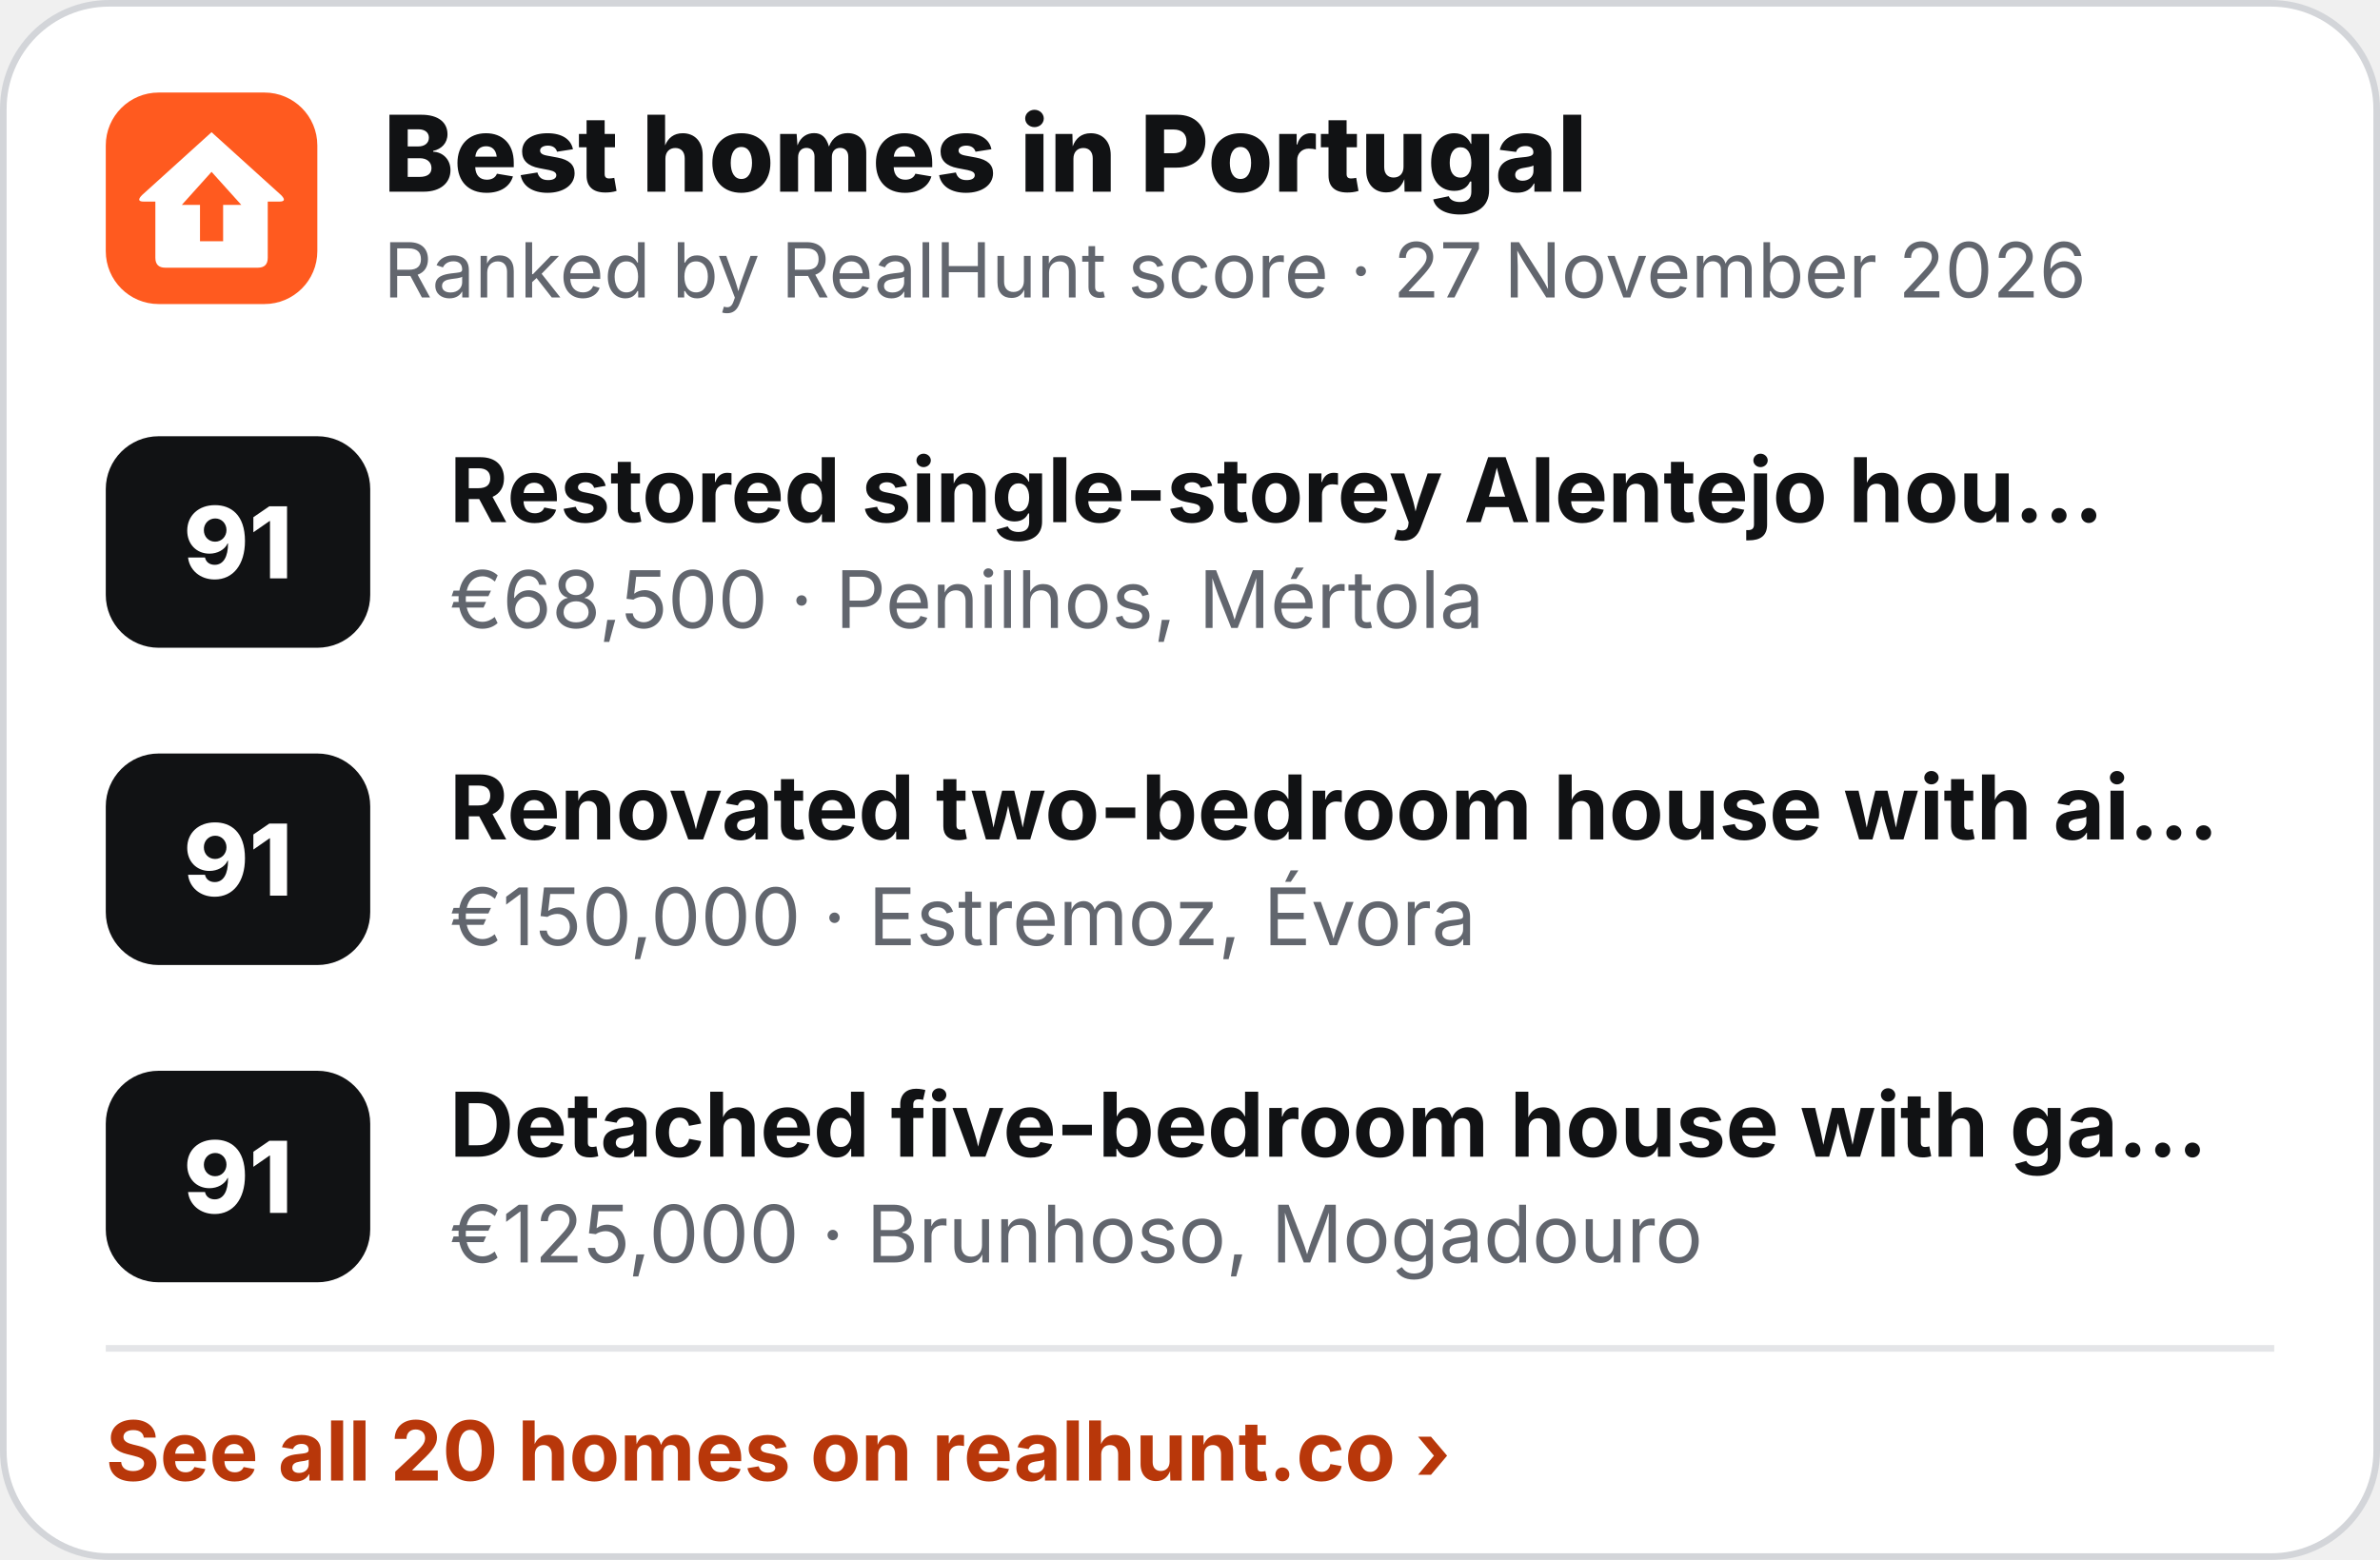
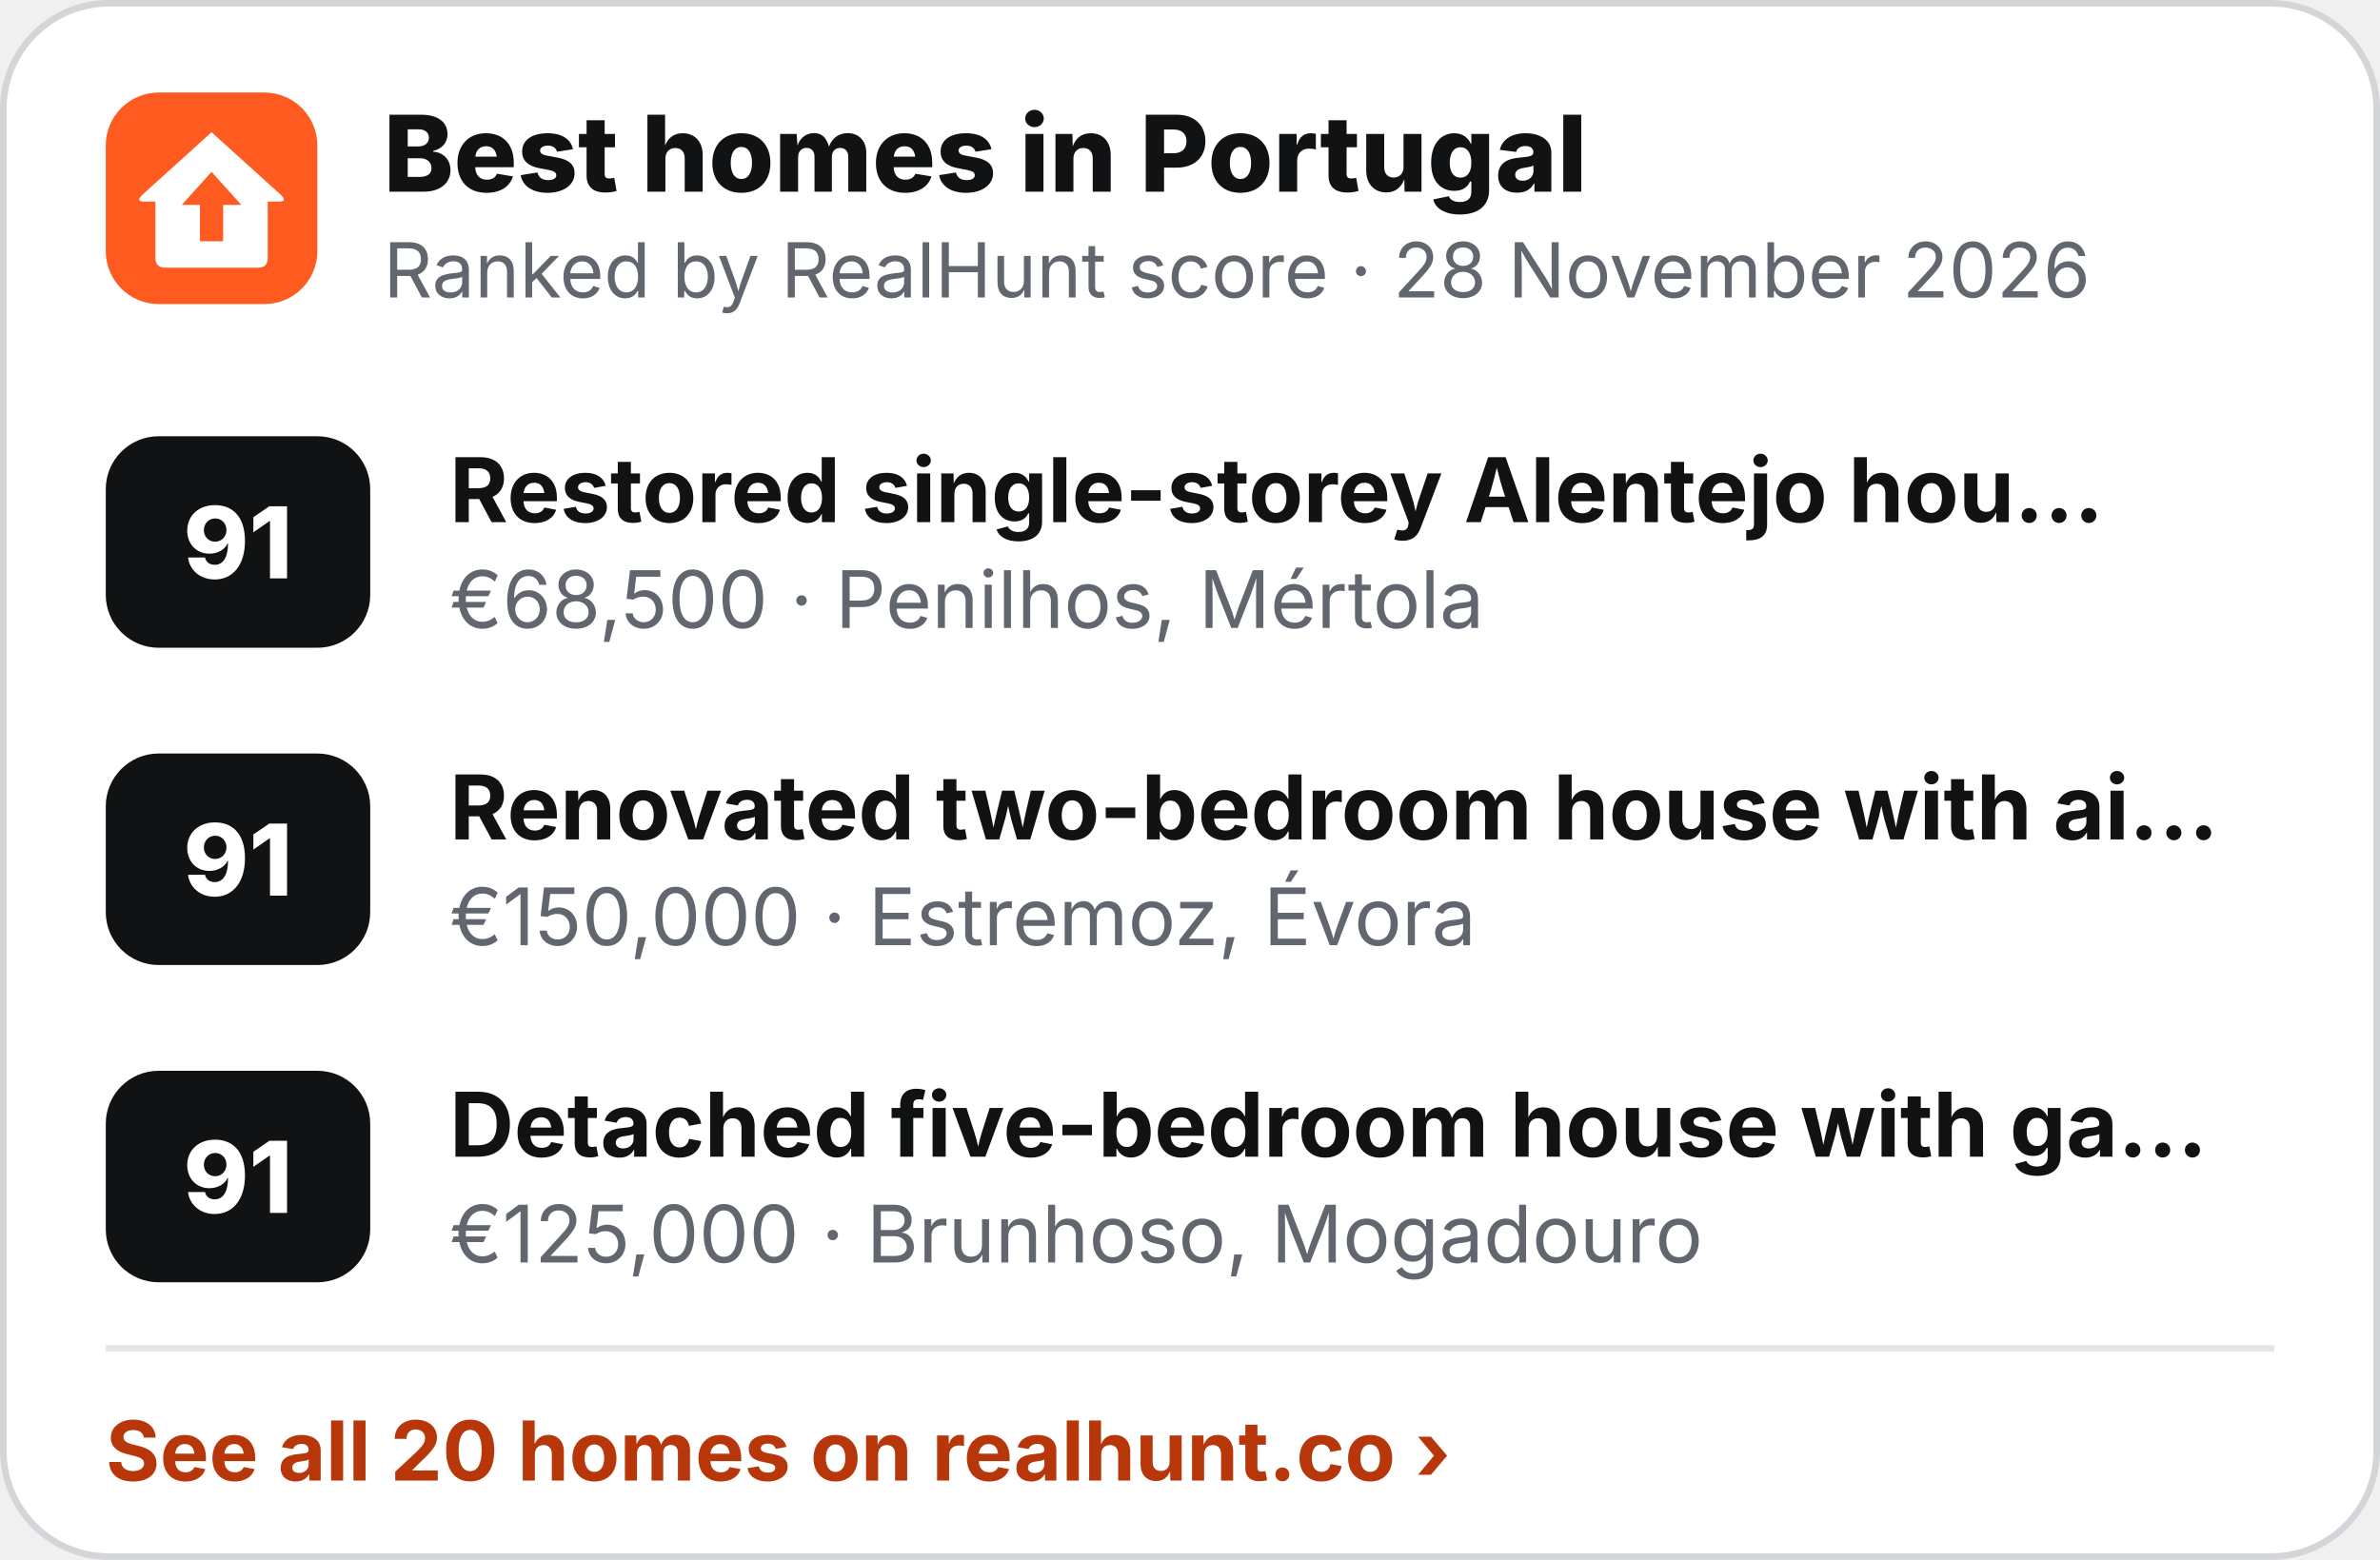
<svg xmlns="http://www.w3.org/2000/svg" width="360" height="236" viewBox="0 0 360 236" role="img" aria-label="Best homes in Portugal">
  <rect x=".5" y=".5" width="359" height="235" rx="16" fill="#fff" stroke="#D3D5D9" />
  <g transform="translate(16 14) scale(.5)">
    <rect width="64" height="64" rx="16" fill="#FF5A1F" />
    <path d="M32 12 L53 31 Q55 33 52.5 33 L49 33 L49 50 Q49 53 46 53 L18 53 Q15 53 15 50 L15 33 L11.5 33 Q9 33 11 31 Z" fill="#fff" />
    <path d="M32 24 L41 34 L35.5 34 L35.5 45 L28.5 45 L28.5 34 L23 34 Z" fill="#FF5A1F" />
  </g>
  <text x="58" y="29" font-family="Inter,'Segoe UI',Helvetica,Arial,sans-serif" font-size="16" font-weight="800" fill="#111214">Best homes in Portugal</text>
-   <text x="58" y="45" font-family="Inter,'Segoe UI',Helvetica,Arial,sans-serif" font-size="11.5" fill="#62666E">Ranked by RealHunt score · 27 November 2026</text>
+   <text x="58" y="45" font-family="Inter,'Segoe UI',Helvetica,Arial,sans-serif" font-size="11.5" fill="#62666E">Ranked by RealHunt score · 28 November 2026</text>
  <rect x="16" y="66" width="40" height="32" rx="8" fill="#111214" />
  <text x="36" y="87.5" text-anchor="middle" font-family="Inter,'Segoe UI',Helvetica,Arial,sans-serif" font-size="15" font-weight="800" fill="#fff">91</text>
  <text x="68" y="79" font-family="Inter,'Segoe UI',Helvetica,Arial,sans-serif" font-size="13.5" font-weight="700" fill="#111214">Restored single-storey Alentejo hou…</text>
  <text x="68" y="95" font-family="Inter,'Segoe UI',Helvetica,Arial,sans-serif" font-size="12" fill="#62666E">€68,500 · Penilhos, Mértola</text>
  <rect x="16" y="114" width="40" height="32" rx="8" fill="#111214" />
  <text x="36" y="135.5" text-anchor="middle" font-family="Inter,'Segoe UI',Helvetica,Arial,sans-serif" font-size="15" font-weight="800" fill="#fff">91</text>
  <text x="68" y="127" font-family="Inter,'Segoe UI',Helvetica,Arial,sans-serif" font-size="13.5" font-weight="700" fill="#111214">Renovated two-bedroom house with ai…</text>
  <text x="68" y="143" font-family="Inter,'Segoe UI',Helvetica,Arial,sans-serif" font-size="12" fill="#62666E">€150,000 · Estremoz, Évora</text>
  <rect x="16" y="162" width="40" height="32" rx="8" fill="#111214" />
  <text x="36" y="183.5" text-anchor="middle" font-family="Inter,'Segoe UI',Helvetica,Arial,sans-serif" font-size="15" font-weight="800" fill="#fff">91</text>
  <text x="68" y="175" font-family="Inter,'Segoe UI',Helvetica,Arial,sans-serif" font-size="13.5" font-weight="700" fill="#111214">Detached five-bedroom house with ga…</text>
  <text x="68" y="191" font-family="Inter,'Segoe UI',Helvetica,Arial,sans-serif" font-size="12" fill="#62666E">€125,000 · Brunhoso, Mogadouro</text>
  <line x1="16" y1="204" x2="344" y2="204" stroke="#E4E5E8" />
  <text x="16" y="224" font-family="Inter,'Segoe UI',Helvetica,Arial,sans-serif" font-size="12.5" font-weight="700" fill="#B8370A">See all 20 homes on realhunt.co ›</text>
</svg>
